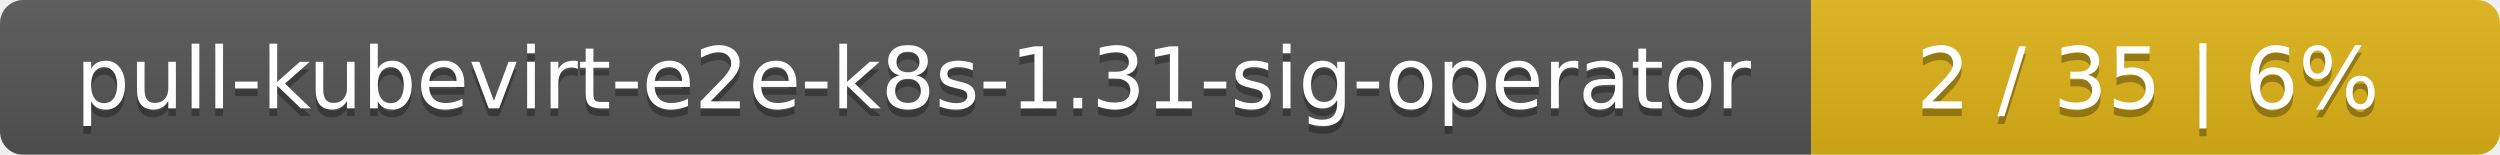
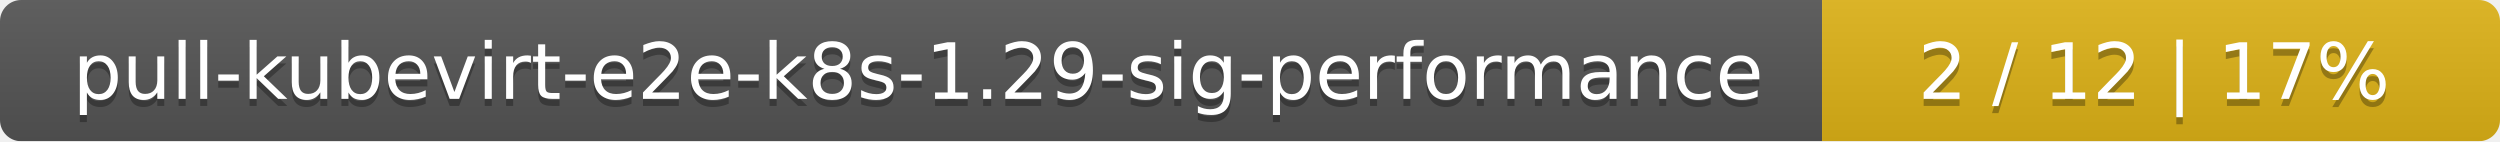
- <svg xmlns="http://www.w3.org/2000/svg" width="323" height="20">
+ <svg xmlns="http://www.w3.org/2000/svg" width="354" height="20">
  <linearGradient id="smooth" x2="0" y2="100%">
    <stop offset="0" stop-color="#bbb" stop-opacity=".1" />
    <stop offset="1" stop-opacity=".1" />
  </linearGradient>
  <mask id="round">
-     <rect width="323" height="20" rx="3" fill="#fff" />
+     <rect width="354" height="20" rx="3" fill="#fff" />
  </mask>
  <g mask="url(#round)">
-     <rect width="234" height="20" fill="#555" />
-     <rect x="234" width="89" height="20" fill="#dfb317" />
-     <rect width="323" height="20" fill="url(#smooth)" />
+     <rect width="258" height="20" fill="#555" />
+     <rect x="258" width="96" height="20" fill="#dfb317" />
+     <rect width="354" height="20" fill="url(#smooth)" />
  </g>
  <g fill="#fff" text-anchor="middle" font-family="DejaVu Sans,Verdana,Geneva,sans-serif" font-size="11">
-     <text x="118" y="15" fill="#010101" fill-opacity=".3">pull-kubevirt-e2e-k8s-1.31-sig-operator</text>
-     <text x="118" y="14">pull-kubevirt-e2e-k8s-1.31-sig-operator</text>
-     <text x="277.5" y="15" fill="#010101" fill-opacity=".3">2 / 35    |    6%</text>
-     <text x="277.5" y="14">2 / 35    |    6%</text>
+     <text x="130" y="15" fill="#010101" fill-opacity=".3">pull-kubevirt-e2e-k8s-1.29-sig-performance</text>
+     <text x="130" y="14">pull-kubevirt-e2e-k8s-1.29-sig-performance</text>
+     <text x="305" y="15" fill="#010101" fill-opacity=".3">2 / 12    |    17%</text>
+     <text x="305" y="14">2 / 12    |    17%</text>
  </g>
</svg>
